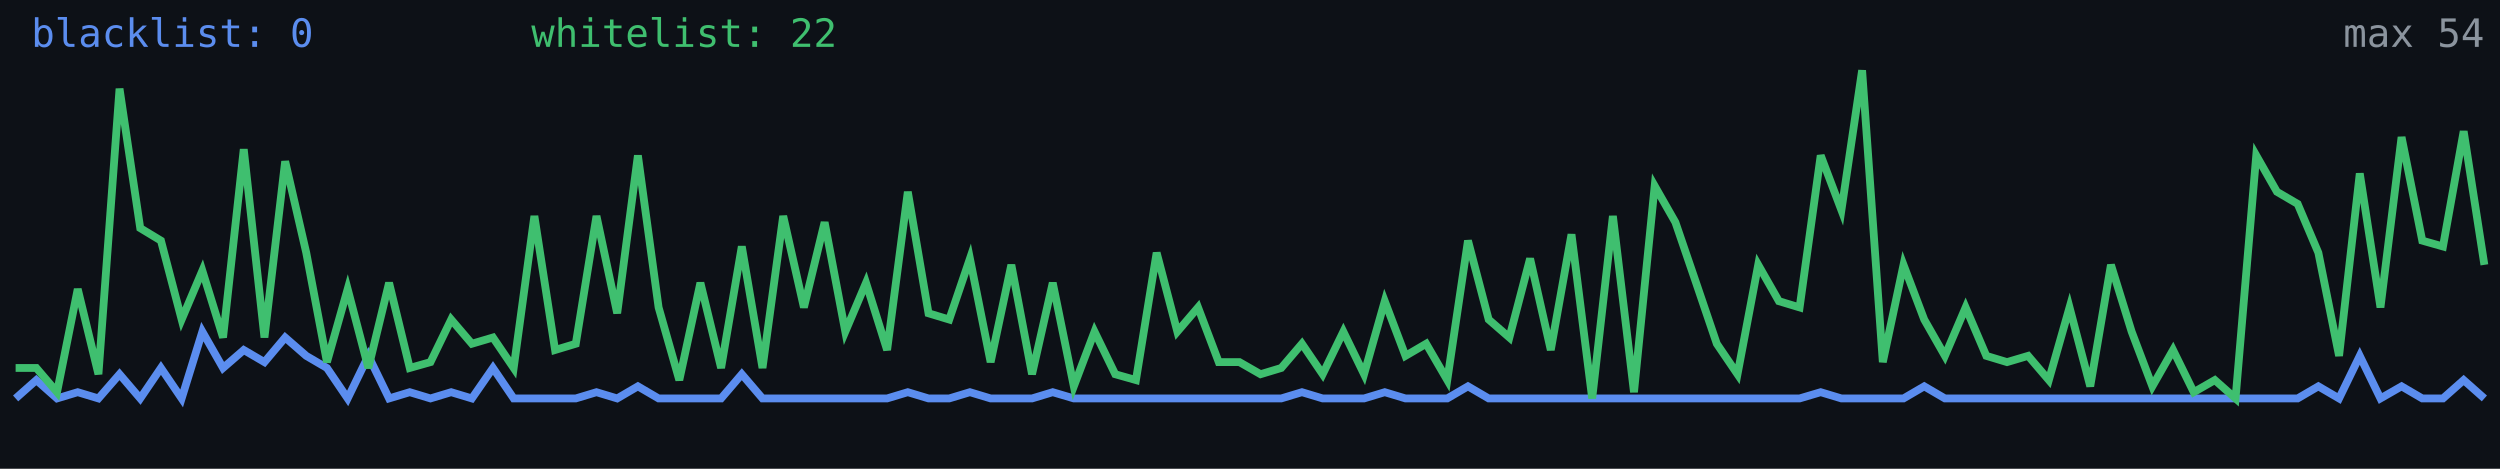
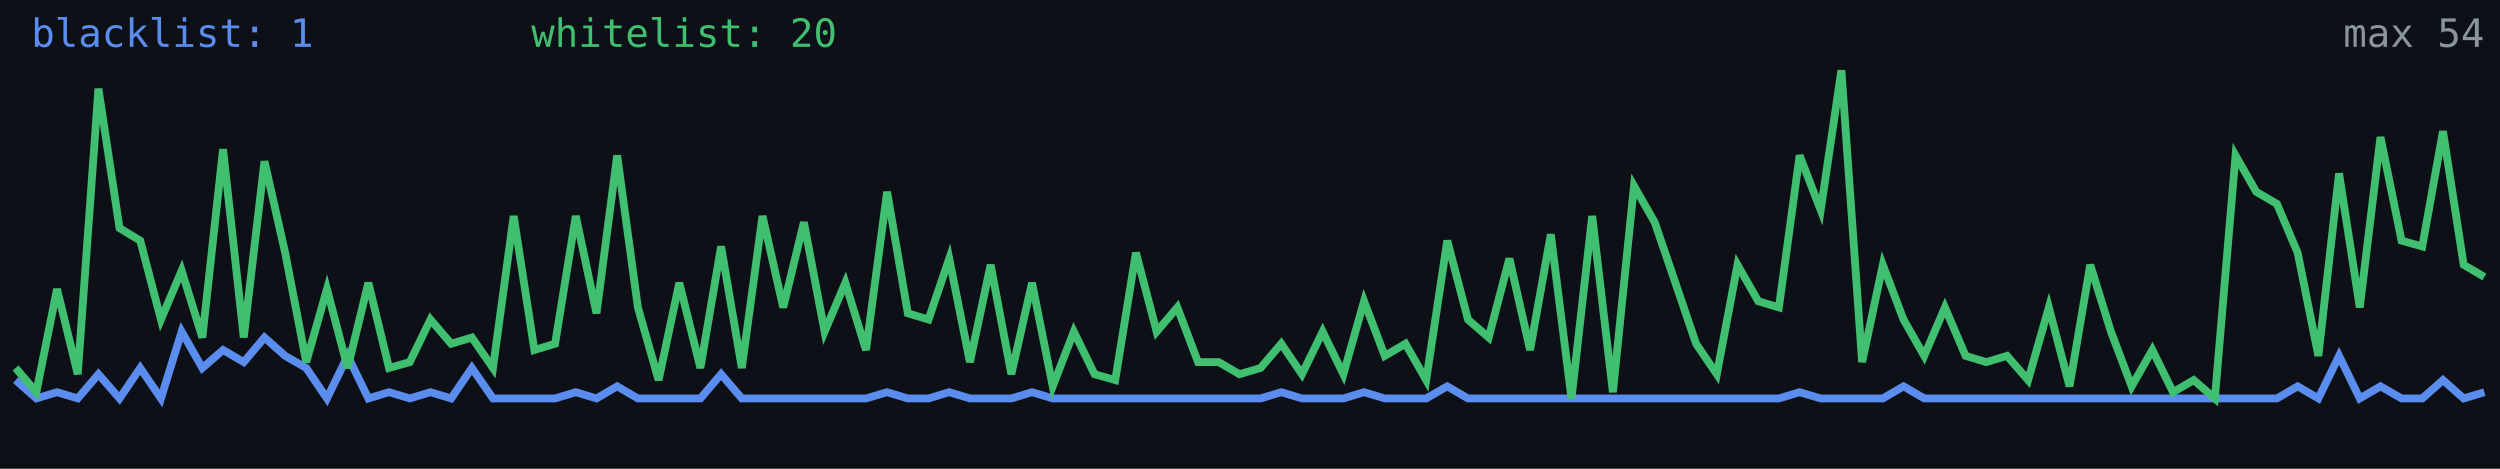
<svg xmlns="http://www.w3.org/2000/svg" width="640" height="120" viewBox="0 0 640 120" role="img" aria-label="Alive configs trend">
  <rect width="640" height="120" fill="#0d1117" />
-   <polyline fill="none" stroke="#5b8def" stroke-width="2" points="4.0,102.0 9.3,97.3 14.6,102.0 19.9,100.4 25.2,102.0 30.6,95.8 35.9,102.0 41.2,94.2 46.5,102.0 51.8,84.9 57.1,94.2 62.4,89.6 67.7,92.7 73.0,86.4 78.4,91.1 83.7,94.2 89.0,102.0 94.3,91.1 99.6,102.0 104.9,100.4 110.2,102.0 115.5,100.4 120.8,102.0 126.2,94.2 131.5,102.0 136.8,102.0 142.1,102.0 147.4,102.0 152.7,100.4 158.0,102.0 163.3,98.9 168.6,102.0 173.9,102.0 179.3,102.0 184.6,102.0 189.9,95.8 195.2,102.0 200.5,102.0 205.8,102.0 211.1,102.0 216.4,102.0 221.7,102.0 227.1,102.0 232.4,100.4 237.7,102.0 243.0,102.0 248.3,100.4 253.6,102.0 258.9,102.0 264.2,102.0 269.5,100.4 274.9,102.0 280.2,102.0 285.5,102.0 290.8,102.0 296.1,102.0 301.4,102.0 306.7,102.0 312.0,102.0 317.3,102.0 322.7,102.0 328.0,102.0 333.3,100.4 338.6,102.0 343.9,102.0 349.2,102.0 354.5,100.4 359.8,102.0 365.1,102.0 370.5,102.0 375.8,98.9 381.1,102.0 386.4,102.0 391.7,102.0 397.0,102.0 402.3,102.0 407.6,102.0 412.9,102.0 418.3,102.0 423.6,102.0 428.9,102.0 434.2,102.0 439.5,102.0 444.8,102.0 450.1,102.0 455.4,102.0 460.7,102.0 466.1,100.4 471.4,102.0 476.7,102.0 482.0,102.0 487.3,102.0 492.6,98.9 497.9,102.0 503.2,102.0 508.5,102.0 513.8,102.0 519.2,102.0 524.5,102.0 529.8,102.0 535.1,102.0 540.4,102.0 545.7,102.0 551.0,102.0 556.3,102.0 561.6,102.0 567.0,102.0 572.3,102.0 577.6,102.0 582.9,102.0 588.2,102.0 593.5,98.9 598.8,102.0 604.1,91.1 609.4,102.0 614.8,98.9 620.1,102.0 625.4,102.0 630.7,97.3 636.0,102.0" />
-   <polyline fill="none" stroke="#3fbf6f" stroke-width="2" points="4.0,94.2 9.3,94.2 14.6,100.4 19.9,74.0 25.2,95.8 30.6,22.7 35.9,58.4 41.2,61.6 46.5,81.8 51.8,69.3 57.1,86.4 62.4,38.2 67.7,86.4 73.0,41.3 78.4,64.7 83.7,92.7 89.0,74.0 94.3,94.2 99.6,72.4 104.9,94.2 110.2,92.7 115.5,81.8 120.8,88.0 126.2,86.4 131.5,94.2 136.8,55.3 142.1,89.6 147.4,88.0 152.7,55.3 158.0,80.2 163.3,39.8 168.6,78.7 173.9,97.3 179.3,72.4 184.6,94.2 189.9,63.1 195.2,94.2 200.5,55.3 205.8,78.7 211.1,56.9 216.4,84.9 221.7,72.4 227.1,89.6 232.4,49.1 237.7,80.2 243.0,81.8 248.3,66.2 253.6,92.7 258.9,67.8 264.2,95.8 269.5,72.4 274.9,98.9 280.2,84.9 285.5,95.8 290.8,97.3 296.1,64.7 301.4,84.9 306.7,78.7 312.0,92.7 317.3,92.7 322.7,95.8 328.0,94.2 333.3,88.0 338.6,95.8 343.9,84.9 349.2,95.8 354.5,77.1 359.8,91.1 365.1,88.0 370.5,97.3 375.8,61.6 381.1,81.8 386.4,86.4 391.7,66.2 397.0,89.6 402.3,60.0 407.6,102.0 412.9,55.3 418.3,100.4 423.6,47.6 428.9,56.9 434.2,72.4 439.5,88.0 444.8,95.8 450.1,67.8 455.4,77.1 460.7,78.7 466.1,39.8 471.4,53.8 476.7,18.0 482.0,92.7 487.3,67.8 492.6,81.8 497.9,91.1 503.2,78.7 508.5,91.1 513.8,92.7 519.2,91.1 524.5,97.3 529.8,78.7 535.1,98.9 540.4,67.8 545.7,84.9 551.0,98.9 556.3,89.6 561.6,100.4 567.0,97.3 572.3,102.0 577.6,39.8 582.9,49.1 588.2,52.2 593.5,64.7 598.8,91.1 604.1,44.4 609.4,78.7 614.8,35.1 620.1,61.6 625.4,63.1 630.7,33.6 636.0,67.8" />
-   <text x="8" y="12" fill="#5b8def" font-size="10" font-family="monospace">blacklist: 0</text>
-   <text x="136" y="12" fill="#3fbf6f" font-size="10" font-family="monospace">whitelist: 22</text>
+   <polyline fill="none" stroke="#5b8def" stroke-width="2" points="4.0,97.3 9.3,102.0 14.6,100.4 19.9,102.0 25.2,95.8 30.6,102.0 35.9,94.2 41.2,102.0 46.5,84.9 51.8,94.2 57.1,89.6 62.4,92.7 67.7,86.4 73.0,91.1 78.4,94.2 83.7,102.0 89.0,91.1 94.3,102.0 99.6,100.4 104.9,102.0 110.2,100.4 115.5,102.0 120.8,94.2 126.2,102.0 131.5,102.0 136.8,102.0 142.1,102.0 147.4,100.4 152.7,102.0 158.0,98.9 163.3,102.0 168.6,102.0 173.9,102.0 179.3,102.0 184.6,95.8 189.9,102.0 195.2,102.0 200.5,102.0 205.8,102.0 211.1,102.0 216.4,102.0 221.7,102.0 227.1,100.4 232.4,102.0 237.7,102.0 243.0,100.4 248.3,102.0 253.6,102.0 258.9,102.0 264.2,100.4 269.5,102.0 274.9,102.0 280.2,102.0 285.5,102.0 290.8,102.0 296.1,102.0 301.4,102.0 306.7,102.0 312.0,102.0 317.3,102.0 322.7,102.0 328.0,100.4 333.3,102.0 338.6,102.0 343.9,102.0 349.2,100.4 354.5,102.0 359.8,102.0 365.1,102.0 370.5,98.9 375.8,102.0 381.1,102.0 386.4,102.0 391.7,102.0 397.0,102.0 402.3,102.0 407.6,102.0 412.9,102.0 418.3,102.0 423.6,102.0 428.9,102.0 434.2,102.0 439.5,102.0 444.8,102.0 450.1,102.0 455.4,102.0 460.7,100.4 466.1,102.0 471.4,102.0 476.7,102.0 482.0,102.0 487.3,98.9 492.6,102.0 497.9,102.0 503.2,102.0 508.5,102.0 513.8,102.0 519.2,102.0 524.5,102.0 529.8,102.0 535.1,102.0 540.4,102.0 545.7,102.0 551.0,102.0 556.3,102.0 561.6,102.0 567.0,102.0 572.3,102.0 577.6,102.0 582.9,102.0 588.2,98.9 593.5,102.0 598.8,91.1 604.1,102.0 609.4,98.9 614.8,102.0 620.1,102.0 625.4,97.3 630.7,102.0 636.0,100.4" />
+   <polyline fill="none" stroke="#3fbf6f" stroke-width="2" points="4.0,94.2 9.3,100.4 14.6,74.0 19.9,95.8 25.2,22.7 30.6,58.4 35.9,61.6 41.2,81.8 46.5,69.3 51.8,86.4 57.1,38.2 62.4,86.4 67.7,41.3 73.0,64.7 78.4,92.7 83.7,74.0 89.0,94.2 94.3,72.4 99.6,94.2 104.9,92.7 110.2,81.8 115.5,88.0 120.8,86.4 126.2,94.2 131.5,55.3 136.8,89.6 142.1,88.0 147.4,55.3 152.7,80.2 158.0,39.8 163.3,78.7 168.6,97.3 173.9,72.4 179.3,94.2 184.6,63.1 189.9,94.2 195.2,55.3 200.5,78.7 205.8,56.9 211.1,84.9 216.4,72.4 221.7,89.6 227.1,49.1 232.4,80.2 237.7,81.8 243.0,66.2 248.3,92.7 253.6,67.8 258.9,95.8 264.2,72.4 269.5,98.9 274.9,84.9 280.2,95.8 285.5,97.3 290.8,64.7 296.1,84.9 301.4,78.7 306.7,92.7 312.0,92.7 317.3,95.8 322.7,94.2 328.0,88.0 333.3,95.8 338.6,84.9 343.9,95.8 349.2,77.1 354.5,91.1 359.8,88.0 365.1,97.3 370.5,61.6 375.8,81.8 381.1,86.4 386.4,66.2 391.7,89.6 397.0,60.0 402.3,102.0 407.6,55.3 412.9,100.4 418.3,47.6 423.6,56.9 428.9,72.4 434.2,88.0 439.5,95.8 444.8,67.8 450.1,77.1 455.4,78.7 460.7,39.8 466.1,53.8 471.4,18.0 476.7,92.7 482.0,67.8 487.3,81.8 492.6,91.1 497.9,78.7 503.2,91.1 508.5,92.7 513.8,91.1 519.2,97.3 524.5,78.7 529.8,98.9 535.1,67.8 540.4,84.9 545.7,98.9 551.0,89.6 556.3,100.4 561.6,97.3 567.0,102.0 572.3,39.8 577.6,49.1 582.9,52.2 588.2,64.7 593.5,91.1 598.8,44.4 604.1,78.7 609.4,35.1 614.8,61.6 620.1,63.1 625.4,33.6 630.7,67.8 636.0,70.9" />
+   <text x="8" y="12" fill="#5b8def" font-size="10" font-family="monospace">blacklist: 1</text>
+   <text x="136" y="12" fill="#3fbf6f" font-size="10" font-family="monospace">whitelist: 20</text>
  <text x="636" y="12" fill="#8b949e" font-size="10" text-anchor="end" font-family="monospace">max 54</text>
</svg>
